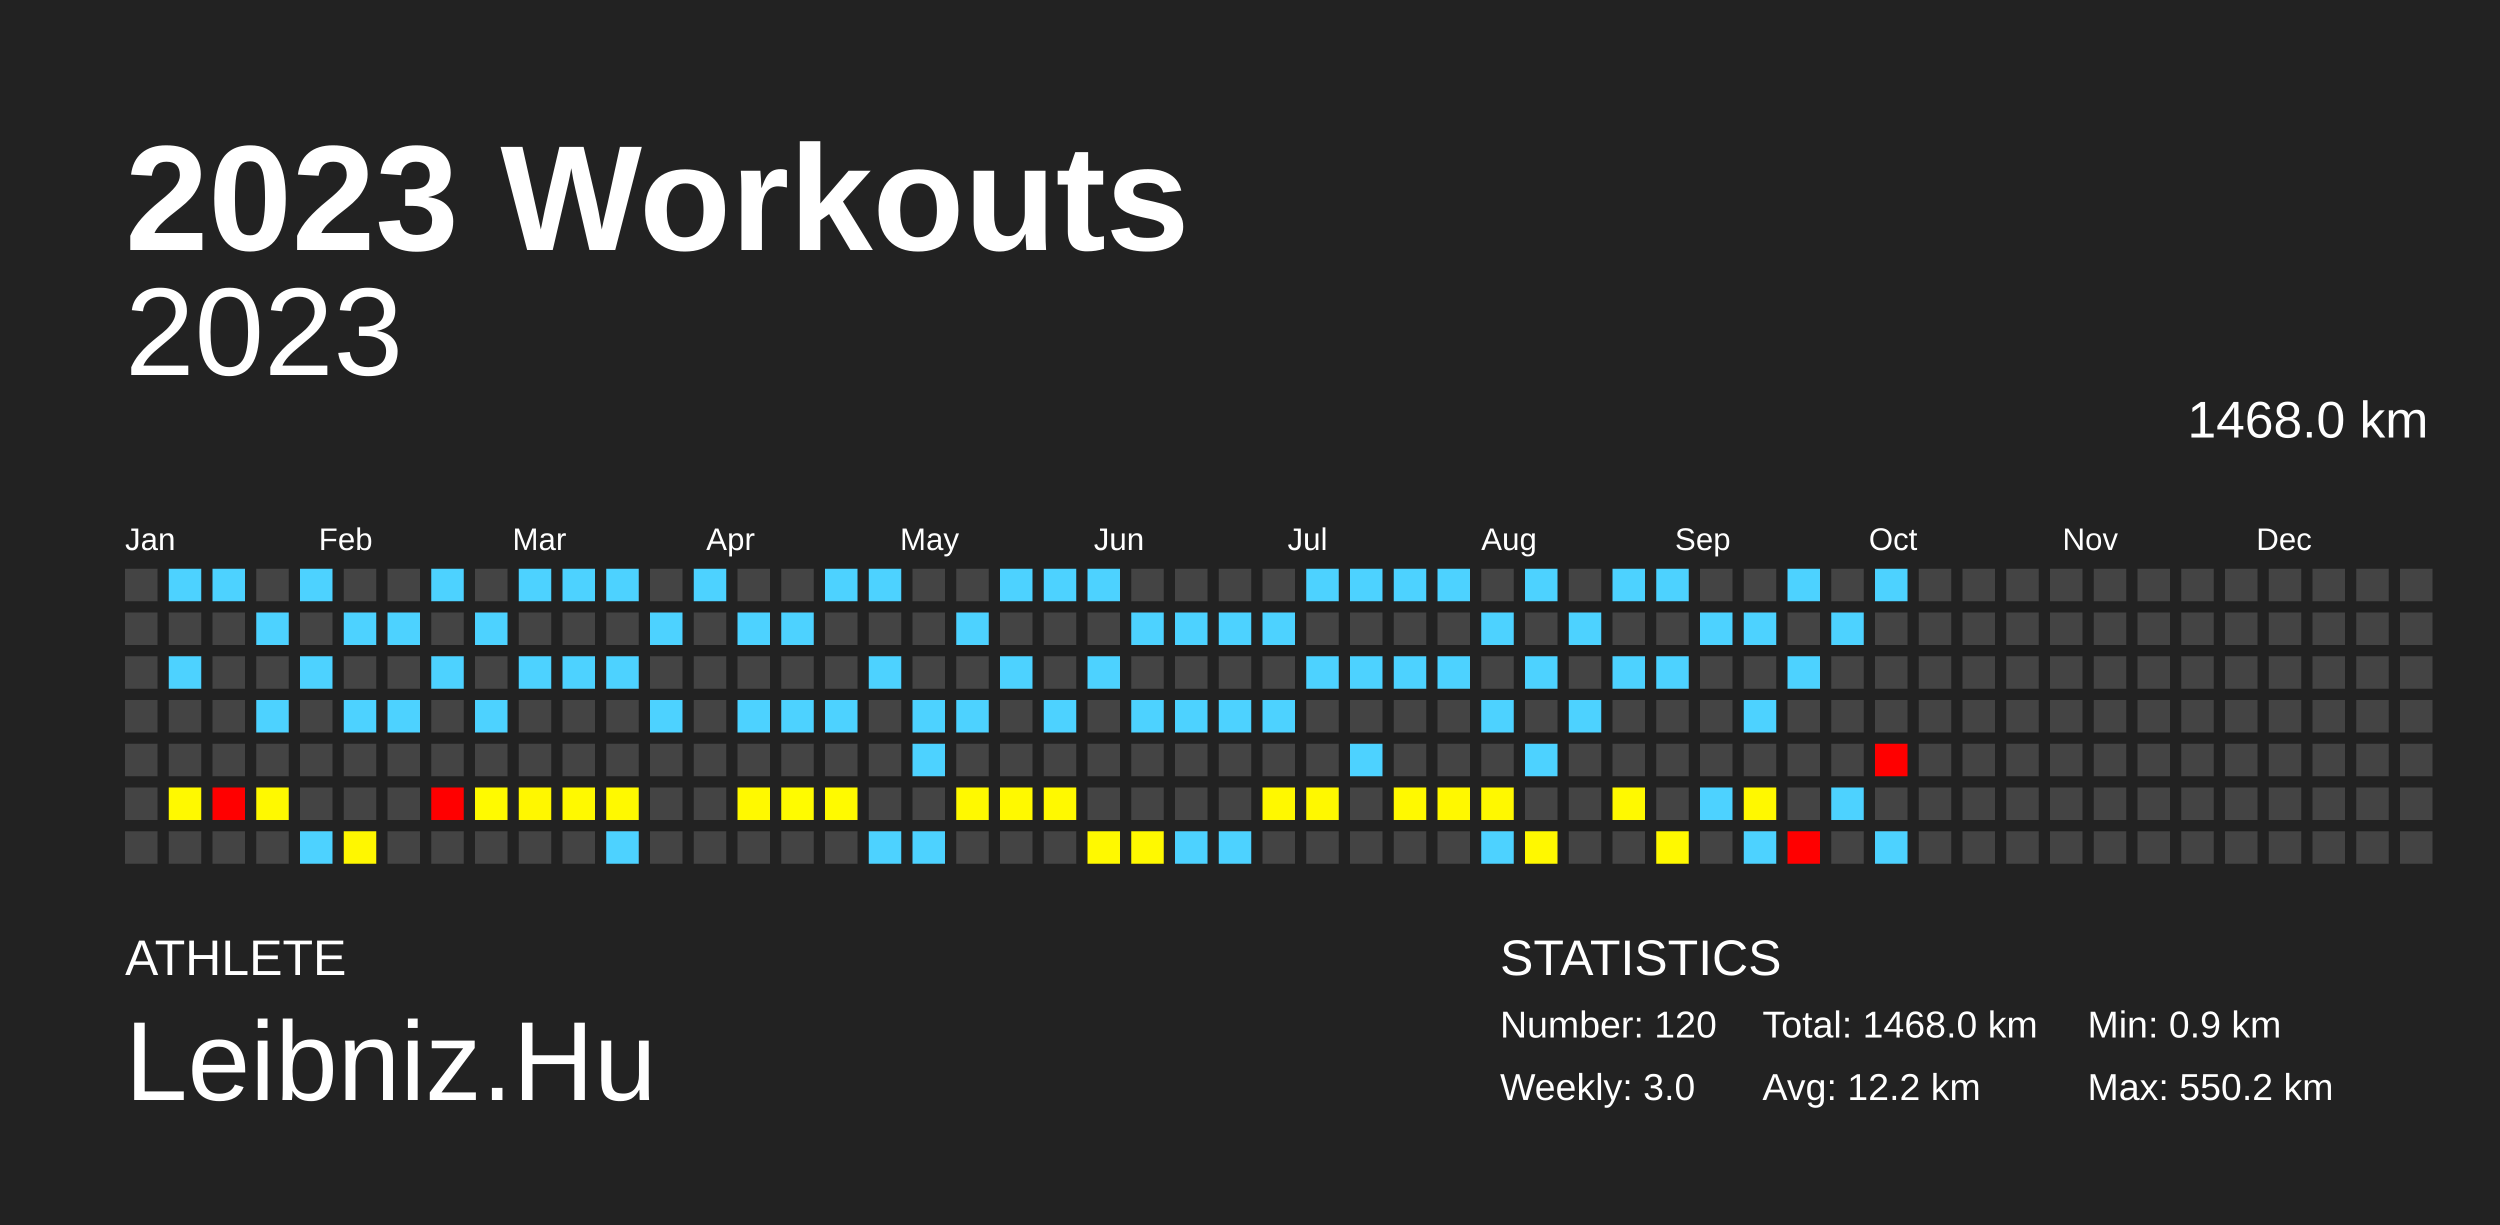
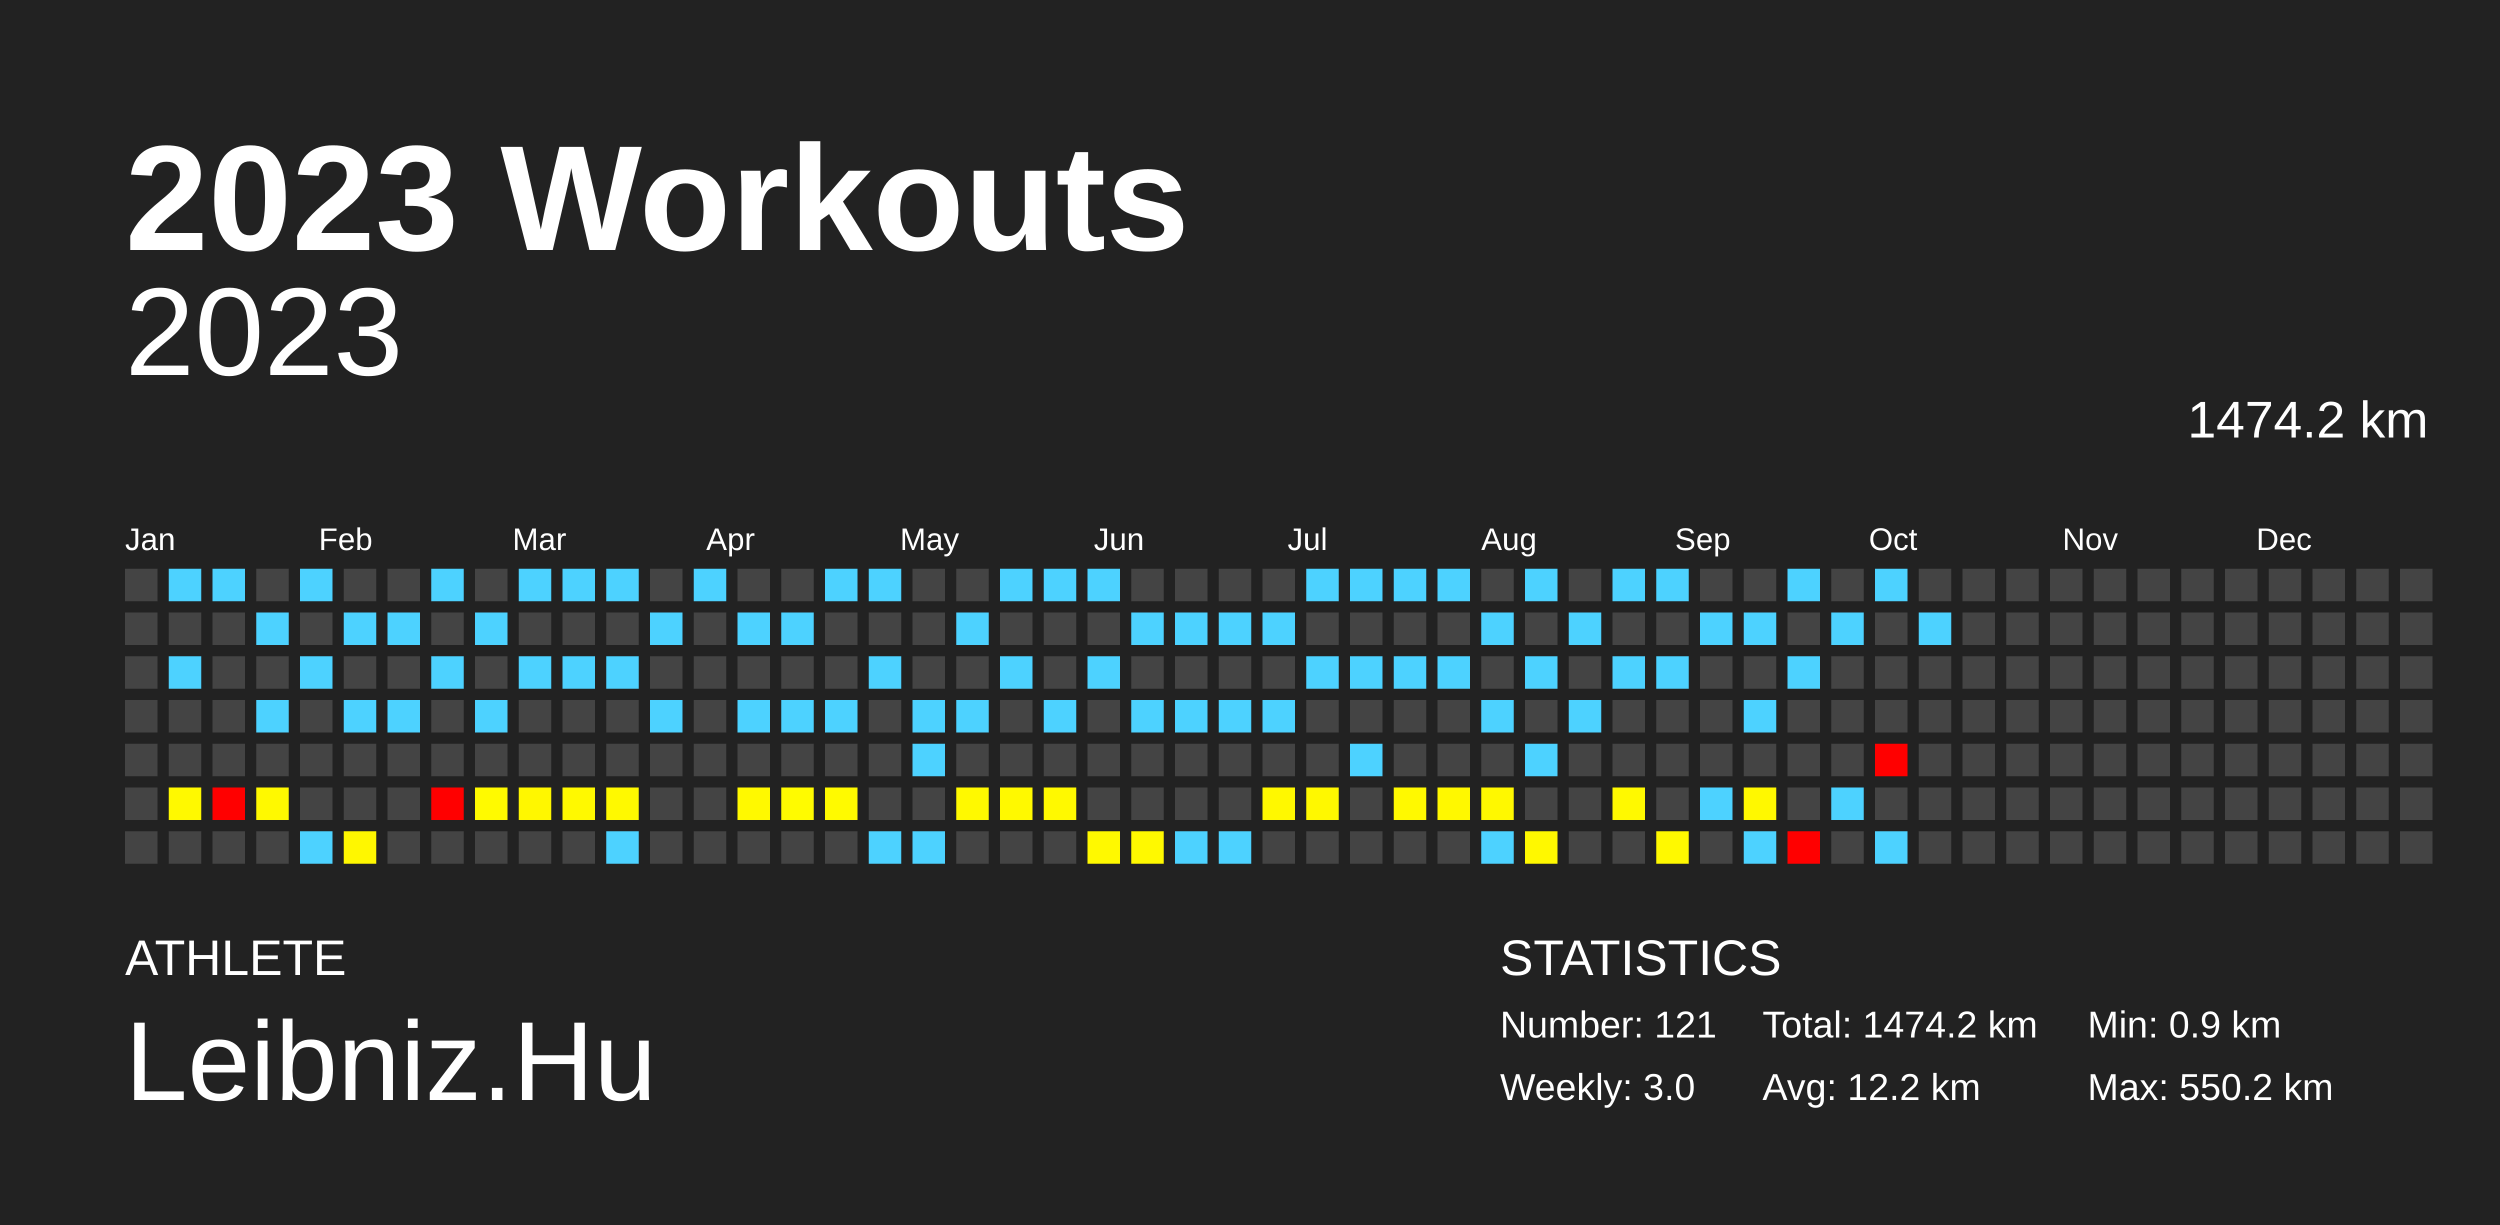
<svg xmlns="http://www.w3.org/2000/svg" baseProfile="full" height="98mm" version="1.1" viewBox="0,0,200,98" width="200mm">
  <defs />
  <rect fill="#222222" height="98" width="200" x="0" y="0" />
  <text fill="#FFFFFF" style="font-size:12px; font-family:Arial; font-weight:bold;" x="10" y="20">2023 Workouts</text>
  <text fill="#FFFFFF" style="font-size:4px; font-family:Arial" x="10" y="78">ATHLETE</text>
  <text fill="#FFFFFF" style="font-size:9px; font-family:Arial" x="10" y="88">Leibniz.Hu</text>
  <text fill="#FFFFFF" style="font-size:4px; font-family:Arial" x="120" y="78">STATISTICS</text>
-   <text fill="#FFFFFF" style="font-size:3px; font-family:Arial" x="120" y="83">Number: 120</text>
+   <text fill="#FFFFFF" style="font-size:3px; font-family:Arial" x="120" y="83">Number: 121</text>
  <text fill="#FFFFFF" style="font-size:3px; font-family:Arial" x="120" y="88">Weekly: 3.0</text>
-   <text fill="#FFFFFF" style="font-size:3px; font-family:Arial" x="141" y="83">Total: 1468.0 km</text>
+   <text fill="#FFFFFF" style="font-size:3px; font-family:Arial" x="141" y="83">Total: 1474.2 km</text>
  <text fill="#FFFFFF" style="font-size:3px; font-family:Arial" x="141" y="88">Avg: 12.2 km</text>
  <text fill="#FFFFFF" style="font-size:3px; font-family:Arial" x="167" y="83">Min: 0.9 km</text>
  <text fill="#FFFFFF" style="font-size:3px; font-family:Arial" x="167" y="88">Max: 550.2 km</text>
  <text alignment-baseline="hanging" fill="#FFFFFF" style="font-size:10.0px; font-family:Arial;" x="10" y="30">2023</text>
-   <text alignment-baseline="hanging" fill="#FFFFFF" style="font-size:4.125px; font-family:Arial;" x="175" y="35">1468.0 km</text>
+   <text alignment-baseline="hanging" fill="#FFFFFF" style="font-size:4.125px; font-family:Arial;" x="175" y="35">1474.2 km</text>
  <text fill="#FFFFFF" style="font-size:2.5px; font-family:Arial" x="10.0" y="44">Jan</text>
  <text fill="#FFFFFF" style="font-size:2.5px; font-family:Arial" x="25.5" y="44">Feb</text>
  <text fill="#FFFFFF" style="font-size:2.5px; font-family:Arial" x="41.0" y="44">Mar</text>
  <text fill="#FFFFFF" style="font-size:2.5px; font-family:Arial" x="56.5" y="44">Apr</text>
  <text fill="#FFFFFF" style="font-size:2.5px; font-family:Arial" x="72.0" y="44">May</text>
  <text fill="#FFFFFF" style="font-size:2.5px; font-family:Arial" x="87.5" y="44">Jun</text>
  <text fill="#FFFFFF" style="font-size:2.5px; font-family:Arial" x="103.0" y="44">Jul</text>
  <text fill="#FFFFFF" style="font-size:2.5px; font-family:Arial" x="118.5" y="44">Aug</text>
  <text fill="#FFFFFF" style="font-size:2.5px; font-family:Arial" x="134.0" y="44">Sep</text>
  <text fill="#FFFFFF" style="font-size:2.5px; font-family:Arial" x="149.5" y="44">Oct</text>
  <text fill="#FFFFFF" style="font-size:2.5px; font-family:Arial" x="165.0" y="44">Nov</text>
  <text fill="#FFFFFF" style="font-size:2.5px; font-family:Arial" x="180.5" y="44">Dec</text>
  <rect fill="#444444" height="2.6" width="2.6" x="10.0" y="45.5" />
  <rect fill="#444444" height="2.6" width="2.6" x="10.0" y="49.0" />
  <rect fill="#444444" height="2.6" width="2.6" x="10.0" y="52.5" />
  <rect fill="#444444" height="2.6" width="2.6" x="10.0" y="56.0" />
  <rect fill="#444444" height="2.6" width="2.6" x="10.0" y="59.5" />
  <rect fill="#444444" height="2.6" width="2.6" x="10.0" y="63.0" />
  <rect fill="#444444" height="2.6" width="2.6" x="10.0" y="66.5" />
  <rect fill="#4dd2ff" height="2.6" width="2.6" x="13.5" y="45.5" />
  <rect fill="#444444" height="2.6" width="2.6" x="13.5" y="49.0" />
  <rect fill="#4dd2ff" height="2.6" width="2.6" x="13.5" y="52.5" />
  <rect fill="#444444" height="2.6" width="2.6" x="13.5" y="56.0" />
  <rect fill="#444444" height="2.6" width="2.6" x="13.5" y="59.5" />
  <rect fill="#fff900" height="2.6" width="2.6" x="13.5" y="63.0" />
  <rect fill="#444444" height="2.6" width="2.6" x="13.5" y="66.5" />
  <rect fill="#4dd2ff" height="2.6" width="2.6" x="17.0" y="45.5" />
  <rect fill="#444444" height="2.6" width="2.6" x="17.0" y="49.0" />
  <rect fill="#444444" height="2.6" width="2.6" x="17.0" y="52.5" />
  <rect fill="#444444" height="2.6" width="2.6" x="17.0" y="56.0" />
  <rect fill="#444444" height="2.6" width="2.6" x="17.0" y="59.5" />
  <rect fill="red" height="2.6" width="2.6" x="17.0" y="63.0" />
  <rect fill="#444444" height="2.6" width="2.6" x="17.0" y="66.5" />
  <rect fill="#444444" height="2.6" width="2.6" x="20.5" y="45.5" />
  <rect fill="#4dd2ff" height="2.6" width="2.6" x="20.5" y="49.0" />
  <rect fill="#444444" height="2.6" width="2.6" x="20.5" y="52.5" />
  <rect fill="#4dd2ff" height="2.6" width="2.6" x="20.5" y="56.0" />
  <rect fill="#444444" height="2.6" width="2.6" x="20.5" y="59.5" />
  <rect fill="#fff900" height="2.6" width="2.6" x="20.5" y="63.0" />
  <rect fill="#444444" height="2.6" width="2.6" x="20.5" y="66.5" />
  <rect fill="#4dd2ff" height="2.6" width="2.6" x="24.0" y="45.5" />
  <rect fill="#444444" height="2.6" width="2.6" x="24.0" y="49.0" />
  <rect fill="#4dd2ff" height="2.6" width="2.6" x="24.0" y="52.5" />
  <rect fill="#444444" height="2.6" width="2.6" x="24.0" y="56.0" />
  <rect fill="#444444" height="2.6" width="2.6" x="24.0" y="59.5" />
  <rect fill="#444444" height="2.6" width="2.6" x="24.0" y="63.0" />
  <rect fill="#4dd2ff" height="2.6" width="2.6" x="24.0" y="66.5" />
  <rect fill="#444444" height="2.6" width="2.6" x="27.5" y="45.5" />
  <rect fill="#4dd2ff" height="2.6" width="2.6" x="27.5" y="49.0" />
  <rect fill="#444444" height="2.6" width="2.6" x="27.5" y="52.5" />
  <rect fill="#4dd2ff" height="2.6" width="2.6" x="27.5" y="56.0" />
  <rect fill="#444444" height="2.6" width="2.6" x="27.5" y="59.5" />
  <rect fill="#444444" height="2.6" width="2.6" x="27.5" y="63.0" />
  <rect fill="#fff700" height="2.6" width="2.6" x="27.5" y="66.5" />
  <rect fill="#444444" height="2.6" width="2.6" x="31.0" y="45.5" />
  <rect fill="#4dd2ff" height="2.6" width="2.6" x="31.0" y="49.0" />
  <rect fill="#444444" height="2.6" width="2.6" x="31.0" y="52.5" />
  <rect fill="#4dd2ff" height="2.6" width="2.6" x="31.0" y="56.0" />
  <rect fill="#444444" height="2.6" width="2.6" x="31.0" y="59.5" />
  <rect fill="#444444" height="2.6" width="2.6" x="31.0" y="63.0" />
  <rect fill="#444444" height="2.6" width="2.6" x="31.0" y="66.5" />
  <rect fill="#4dd2ff" height="2.6" width="2.6" x="34.5" y="45.5" />
  <rect fill="#444444" height="2.6" width="2.6" x="34.5" y="49.0" />
  <rect fill="#4dd2ff" height="2.6" width="2.6" x="34.5" y="52.5" />
  <rect fill="#444444" height="2.6" width="2.6" x="34.5" y="56.0" />
  <rect fill="#444444" height="2.6" width="2.6" x="34.5" y="59.5" />
  <rect fill="red" height="2.6" width="2.6" x="34.5" y="63.0" />
  <rect fill="#444444" height="2.6" width="2.6" x="34.5" y="66.5" />
  <rect fill="#444444" height="2.6" width="2.6" x="38.0" y="45.5" />
  <rect fill="#4dd2ff" height="2.6" width="2.6" x="38.0" y="49.0" />
  <rect fill="#444444" height="2.6" width="2.6" x="38.0" y="52.5" />
  <rect fill="#4dd2ff" height="2.6" width="2.6" x="38.0" y="56.0" />
  <rect fill="#444444" height="2.6" width="2.6" x="38.0" y="59.5" />
  <rect fill="#fffa00" height="2.6" width="2.6" x="38.0" y="63.0" />
  <rect fill="#444444" height="2.6" width="2.6" x="38.0" y="66.5" />
  <rect fill="#4dd2ff" height="2.6" width="2.6" x="41.5" y="45.5" />
  <rect fill="#444444" height="2.6" width="2.6" x="41.5" y="49.0" />
  <rect fill="#4dd2ff" height="2.6" width="2.6" x="41.5" y="52.5" />
  <rect fill="#444444" height="2.6" width="2.6" x="41.5" y="56.0" />
  <rect fill="#444444" height="2.6" width="2.6" x="41.5" y="59.5" />
  <rect fill="#fff700" height="2.6" width="2.6" x="41.5" y="63.0" />
  <rect fill="#444444" height="2.6" width="2.6" x="41.5" y="66.5" />
  <rect fill="#4dd2ff" height="2.6" width="2.6" x="45.0" y="45.5" />
  <rect fill="#444444" height="2.6" width="2.6" x="45.0" y="49.0" />
  <rect fill="#4dd2ff" height="2.6" width="2.6" x="45.0" y="52.5" />
  <rect fill="#444444" height="2.6" width="2.6" x="45.0" y="56.0" />
  <rect fill="#444444" height="2.6" width="2.6" x="45.0" y="59.5" />
  <rect fill="#fff900" height="2.6" width="2.6" x="45.0" y="63.0" />
  <rect fill="#444444" height="2.6" width="2.6" x="45.0" y="66.5" />
  <rect fill="#4dd2ff" height="2.6" width="2.6" x="48.5" y="45.5" />
  <rect fill="#444444" height="2.6" width="2.6" x="48.5" y="49.0" />
  <rect fill="#4dd2ff" height="2.6" width="2.6" x="48.5" y="52.5" />
  <rect fill="#444444" height="2.6" width="2.6" x="48.5" y="56.0" />
  <rect fill="#444444" height="2.6" width="2.6" x="48.5" y="59.5" />
  <rect fill="#fff900" height="2.6" width="2.6" x="48.5" y="63.0" />
  <rect fill="#4dd2ff" height="2.6" width="2.6" x="48.5" y="66.5" />
  <rect fill="#444444" height="2.6" width="2.6" x="52.0" y="45.5" />
  <rect fill="#4dd2ff" height="2.6" width="2.6" x="52.0" y="49.0" />
  <rect fill="#444444" height="2.6" width="2.6" x="52.0" y="52.5" />
  <rect fill="#4dd2ff" height="2.6" width="2.6" x="52.0" y="56.0" />
  <rect fill="#444444" height="2.6" width="2.6" x="52.0" y="59.5" />
  <rect fill="#444444" height="2.6" width="2.6" x="52.0" y="63.0" />
  <rect fill="#444444" height="2.6" width="2.6" x="52.0" y="66.5" />
  <rect fill="#4dd2ff" height="2.6" width="2.6" x="55.5" y="45.5" />
  <rect fill="#444444" height="2.6" width="2.6" x="55.5" y="49.0" />
  <rect fill="#444444" height="2.6" width="2.6" x="55.5" y="52.5" />
  <rect fill="#444444" height="2.6" width="2.6" x="55.5" y="56.0" />
  <rect fill="#444444" height="2.6" width="2.6" x="55.5" y="59.5" />
  <rect fill="#444444" height="2.6" width="2.6" x="55.5" y="63.0" />
  <rect fill="#444444" height="2.6" width="2.6" x="55.5" y="66.5" />
  <rect fill="#444444" height="2.6" width="2.6" x="59.0" y="45.5" />
  <rect fill="#4dd2ff" height="2.6" width="2.6" x="59.0" y="49.0" />
  <rect fill="#444444" height="2.6" width="2.6" x="59.0" y="52.5" />
  <rect fill="#4dd2ff" height="2.6" width="2.6" x="59.0" y="56.0" />
  <rect fill="#444444" height="2.6" width="2.6" x="59.0" y="59.5" />
  <rect fill="#fff900" height="2.6" width="2.6" x="59.0" y="63.0" />
  <rect fill="#444444" height="2.6" width="2.6" x="59.0" y="66.5" />
  <rect fill="#444444" height="2.6" width="2.6" x="62.5" y="45.5" />
  <rect fill="#4dd2ff" height="2.6" width="2.6" x="62.5" y="49.0" />
  <rect fill="#444444" height="2.6" width="2.6" x="62.5" y="52.5" />
  <rect fill="#4dd2ff" height="2.6" width="2.6" x="62.5" y="56.0" />
  <rect fill="#444444" height="2.6" width="2.6" x="62.5" y="59.5" />
  <rect fill="#fffb00" height="2.6" width="2.6" x="62.5" y="63.0" />
  <rect fill="#444444" height="2.6" width="2.6" x="62.5" y="66.5" />
  <rect fill="#4dd2ff" height="2.6" width="2.6" x="66.0" y="45.5" />
  <rect fill="#444444" height="2.6" width="2.6" x="66.0" y="49.0" />
  <rect fill="#444444" height="2.6" width="2.6" x="66.0" y="52.5" />
  <rect fill="#4dd2ff" height="2.6" width="2.6" x="66.0" y="56.0" />
  <rect fill="#444444" height="2.6" width="2.6" x="66.0" y="59.5" />
  <rect fill="#fffa00" height="2.6" width="2.6" x="66.0" y="63.0" />
  <rect fill="#444444" height="2.6" width="2.6" x="66.0" y="66.5" />
  <rect fill="#4dd2ff" height="2.6" width="2.6" x="69.5" y="45.5" />
  <rect fill="#444444" height="2.6" width="2.6" x="69.5" y="49.0" />
  <rect fill="#4dd2ff" height="2.6" width="2.6" x="69.5" y="52.5" />
  <rect fill="#444444" height="2.6" width="2.6" x="69.5" y="56.0" />
  <rect fill="#444444" height="2.6" width="2.6" x="69.5" y="59.5" />
  <rect fill="#444444" height="2.6" width="2.6" x="69.5" y="63.0" />
  <rect fill="#4dd2ff" height="2.6" width="2.6" x="69.5" y="66.5" />
  <rect fill="#444444" height="2.6" width="2.6" x="73.0" y="45.5" />
  <rect fill="#444444" height="2.6" width="2.6" x="73.0" y="49.0" />
  <rect fill="#444444" height="2.6" width="2.6" x="73.0" y="52.5" />
  <rect fill="#4dd2ff" height="2.6" width="2.6" x="73.0" y="56.0" />
  <rect fill="#4dd2ff" height="2.6" width="2.6" x="73.0" y="59.5" />
  <rect fill="#444444" height="2.6" width="2.6" x="73.0" y="63.0" />
  <rect fill="#4dd2ff" height="2.6" width="2.6" x="73.0" y="66.5" />
  <rect fill="#444444" height="2.6" width="2.6" x="76.5" y="45.5" />
  <rect fill="#4dd2ff" height="2.6" width="2.6" x="76.5" y="49.0" />
  <rect fill="#444444" height="2.6" width="2.6" x="76.5" y="52.5" />
  <rect fill="#4dd2ff" height="2.6" width="2.6" x="76.5" y="56.0" />
  <rect fill="#444444" height="2.6" width="2.6" x="76.5" y="59.5" />
  <rect fill="#fff900" height="2.6" width="2.6" x="76.5" y="63.0" />
  <rect fill="#444444" height="2.6" width="2.6" x="76.5" y="66.5" />
  <rect fill="#4dd2ff" height="2.6" width="2.6" x="80.0" y="45.5" />
  <rect fill="#444444" height="2.6" width="2.6" x="80.0" y="49.0" />
  <rect fill="#4dd2ff" height="2.6" width="2.6" x="80.0" y="52.5" />
  <rect fill="#444444" height="2.6" width="2.6" x="80.0" y="56.0" />
  <rect fill="#444444" height="2.6" width="2.6" x="80.0" y="59.5" />
  <rect fill="#fff900" height="2.6" width="2.6" x="80.0" y="63.0" />
  <rect fill="#444444" height="2.6" width="2.6" x="80.0" y="66.5" />
  <rect fill="#4dd2ff" height="2.6" width="2.6" x="83.5" y="45.5" />
  <rect fill="#444444" height="2.6" width="2.6" x="83.5" y="49.0" />
  <rect fill="#444444" height="2.6" width="2.6" x="83.5" y="52.5" />
  <rect fill="#4dd2ff" height="2.6" width="2.6" x="83.5" y="56.0" />
  <rect fill="#444444" height="2.6" width="2.6" x="83.5" y="59.5" />
  <rect fill="#fff900" height="2.6" width="2.6" x="83.5" y="63.0" />
  <rect fill="#444444" height="2.6" width="2.6" x="83.5" y="66.5" />
  <rect fill="#4dd2ff" height="2.6" width="2.6" x="87.0" y="45.5" />
  <rect fill="#444444" height="2.6" width="2.6" x="87.0" y="49.0" />
  <rect fill="#4dd2ff" height="2.6" width="2.6" x="87.0" y="52.5" />
  <rect fill="#444444" height="2.6" width="2.6" x="87.0" y="56.0" />
  <rect fill="#444444" height="2.6" width="2.6" x="87.0" y="59.5" />
  <rect fill="#444444" height="2.6" width="2.6" x="87.0" y="63.0" />
  <rect fill="#fff900" height="2.6" width="2.6" x="87.0" y="66.5" />
  <rect fill="#444444" height="2.6" width="2.6" x="90.5" y="45.5" />
  <rect fill="#4dd2ff" height="2.6" width="2.6" x="90.5" y="49.0" />
  <rect fill="#444444" height="2.6" width="2.6" x="90.5" y="52.5" />
  <rect fill="#4dd2ff" height="2.6" width="2.6" x="90.5" y="56.0" />
  <rect fill="#444444" height="2.6" width="2.6" x="90.5" y="59.5" />
  <rect fill="#444444" height="2.6" width="2.6" x="90.5" y="63.0" />
  <rect fill="#fff900" height="2.6" width="2.6" x="90.5" y="66.5" />
  <rect fill="#444444" height="2.6" width="2.6" x="94.0" y="45.5" />
  <rect fill="#4dd2ff" height="2.6" width="2.6" x="94.0" y="49.0" />
  <rect fill="#444444" height="2.6" width="2.6" x="94.0" y="52.5" />
  <rect fill="#4dd2ff" height="2.6" width="2.6" x="94.0" y="56.0" />
  <rect fill="#444444" height="2.6" width="2.6" x="94.0" y="59.5" />
  <rect fill="#444444" height="2.6" width="2.6" x="94.0" y="63.0" />
  <rect fill="#4dd2ff" height="2.6" width="2.6" x="94.0" y="66.5" />
  <rect fill="#444444" height="2.6" width="2.6" x="97.5" y="45.5" />
  <rect fill="#4dd2ff" height="2.6" width="2.6" x="97.5" y="49.0" />
  <rect fill="#444444" height="2.6" width="2.6" x="97.5" y="52.5" />
  <rect fill="#4dd2ff" height="2.6" width="2.6" x="97.5" y="56.0" />
  <rect fill="#444444" height="2.6" width="2.6" x="97.5" y="59.5" />
  <rect fill="#444444" height="2.6" width="2.6" x="97.5" y="63.0" />
  <rect fill="#4dd2ff" height="2.6" width="2.6" x="97.5" y="66.5" />
  <rect fill="#444444" height="2.6" width="2.6" x="101.0" y="45.5" />
  <rect fill="#4dd2ff" height="2.6" width="2.6" x="101.0" y="49.0" />
  <rect fill="#444444" height="2.6" width="2.6" x="101.0" y="52.5" />
  <rect fill="#4dd2ff" height="2.6" width="2.6" x="101.0" y="56.0" />
  <rect fill="#444444" height="2.6" width="2.6" x="101.0" y="59.5" />
  <rect fill="#fff800" height="2.6" width="2.6" x="101.0" y="63.0" />
  <rect fill="#444444" height="2.6" width="2.6" x="101.0" y="66.5" />
  <rect fill="#4dd2ff" height="2.6" width="2.6" x="104.5" y="45.5" />
  <rect fill="#444444" height="2.6" width="2.6" x="104.5" y="49.0" />
  <rect fill="#4dd2ff" height="2.6" width="2.6" x="104.5" y="52.5" />
  <rect fill="#444444" height="2.6" width="2.6" x="104.5" y="56.0" />
  <rect fill="#444444" height="2.6" width="2.6" x="104.5" y="59.5" />
  <rect fill="#fff800" height="2.6" width="2.6" x="104.5" y="63.0" />
  <rect fill="#444444" height="2.6" width="2.6" x="104.5" y="66.5" />
  <rect fill="#4dd2ff" height="2.6" width="2.6" x="108.0" y="45.5" />
  <rect fill="#444444" height="2.6" width="2.6" x="108.0" y="49.0" />
  <rect fill="#4dd2ff" height="2.6" width="2.6" x="108.0" y="52.5" />
  <rect fill="#444444" height="2.6" width="2.6" x="108.0" y="56.0" />
  <rect fill="#4dd2ff" height="2.6" width="2.6" x="108.0" y="59.5" />
  <rect fill="#444444" height="2.6" width="2.6" x="108.0" y="63.0" />
  <rect fill="#444444" height="2.6" width="2.6" x="108.0" y="66.5" />
  <rect fill="#4dd2ff" height="2.6" width="2.6" x="111.5" y="45.5" />
  <rect fill="#444444" height="2.6" width="2.6" x="111.5" y="49.0" />
  <rect fill="#4dd2ff" height="2.6" width="2.6" x="111.5" y="52.5" />
  <rect fill="#444444" height="2.6" width="2.6" x="111.5" y="56.0" />
  <rect fill="#444444" height="2.6" width="2.6" x="111.5" y="59.5" />
  <rect fill="#fff900" height="2.6" width="2.6" x="111.5" y="63.0" />
  <rect fill="#444444" height="2.6" width="2.6" x="111.5" y="66.5" />
  <rect fill="#4dd2ff" height="2.6" width="2.6" x="115.0" y="45.5" />
  <rect fill="#444444" height="2.6" width="2.6" x="115.0" y="49.0" />
  <rect fill="#4dd2ff" height="2.6" width="2.6" x="115.0" y="52.5" />
  <rect fill="#444444" height="2.6" width="2.6" x="115.0" y="56.0" />
  <rect fill="#444444" height="2.6" width="2.6" x="115.0" y="59.5" />
  <rect fill="#fff800" height="2.6" width="2.6" x="115.0" y="63.0" />
  <rect fill="#444444" height="2.6" width="2.6" x="115.0" y="66.5" />
  <rect fill="#444444" height="2.6" width="2.6" x="118.5" y="45.5" />
  <rect fill="#4dd2ff" height="2.6" width="2.6" x="118.5" y="49.0" />
  <rect fill="#444444" height="2.6" width="2.6" x="118.5" y="52.5" />
  <rect fill="#4dd2ff" height="2.6" width="2.6" x="118.5" y="56.0" />
  <rect fill="#444444" height="2.6" width="2.6" x="118.5" y="59.5" />
  <rect fill="#fff800" height="2.6" width="2.6" x="118.5" y="63.0" />
  <rect fill="#4dd2ff" height="2.6" width="2.6" x="118.5" y="66.5" />
  <rect fill="#4dd2ff" height="2.6" width="2.6" x="122.0" y="45.5" />
  <rect fill="#444444" height="2.6" width="2.6" x="122.0" y="49.0" />
  <rect fill="#4dd2ff" height="2.6" width="2.6" x="122.0" y="52.5" />
  <rect fill="#444444" height="2.6" width="2.6" x="122.0" y="56.0" />
  <rect fill="#4dd2ff" height="2.6" width="2.6" x="122.0" y="59.5" />
  <rect fill="#444444" height="2.6" width="2.6" x="122.0" y="63.0" />
  <rect fill="#fff800" height="2.6" width="2.6" x="122.0" y="66.5" />
  <rect fill="#444444" height="2.6" width="2.6" x="125.5" y="45.5" />
  <rect fill="#4dd2ff" height="2.6" width="2.6" x="125.5" y="49.0" />
  <rect fill="#444444" height="2.6" width="2.6" x="125.5" y="52.5" />
  <rect fill="#4dd2ff" height="2.6" width="2.6" x="125.5" y="56.0" />
  <rect fill="#444444" height="2.6" width="2.6" x="125.5" y="59.5" />
  <rect fill="#444444" height="2.6" width="2.6" x="125.5" y="63.0" />
  <rect fill="#444444" height="2.6" width="2.6" x="125.5" y="66.5" />
  <rect fill="#4dd2ff" height="2.6" width="2.6" x="129.0" y="45.5" />
  <rect fill="#444444" height="2.6" width="2.6" x="129.0" y="49.0" />
  <rect fill="#4dd2ff" height="2.6" width="2.6" x="129.0" y="52.5" />
  <rect fill="#444444" height="2.6" width="2.6" x="129.0" y="56.0" />
  <rect fill="#444444" height="2.6" width="2.6" x="129.0" y="59.5" />
  <rect fill="#fff900" height="2.6" width="2.6" x="129.0" y="63.0" />
  <rect fill="#444444" height="2.6" width="2.6" x="129.0" y="66.5" />
  <rect fill="#4dd2ff" height="2.6" width="2.6" x="132.5" y="45.5" />
  <rect fill="#444444" height="2.6" width="2.6" x="132.5" y="49.0" />
  <rect fill="#4dd2ff" height="2.6" width="2.6" x="132.5" y="52.5" />
  <rect fill="#444444" height="2.6" width="2.6" x="132.5" y="56.0" />
  <rect fill="#444444" height="2.6" width="2.6" x="132.5" y="59.5" />
  <rect fill="#444444" height="2.6" width="2.6" x="132.5" y="63.0" />
  <rect fill="#fff900" height="2.6" width="2.6" x="132.5" y="66.5" />
  <rect fill="#444444" height="2.6" width="2.6" x="136.0" y="45.5" />
  <rect fill="#4dd2ff" height="2.6" width="2.6" x="136.0" y="49.0" />
  <rect fill="#444444" height="2.6" width="2.6" x="136.0" y="52.5" />
  <rect fill="#444444" height="2.6" width="2.6" x="136.0" y="56.0" />
  <rect fill="#444444" height="2.6" width="2.6" x="136.0" y="59.5" />
  <rect fill="#4dd2ff" height="2.6" width="2.6" x="136.0" y="63.0" />
  <rect fill="#444444" height="2.6" width="2.6" x="136.0" y="66.5" />
  <rect fill="#444444" height="2.6" width="2.6" x="139.5" y="45.5" />
  <rect fill="#4dd2ff" height="2.6" width="2.6" x="139.5" y="49.0" />
  <rect fill="#444444" height="2.6" width="2.6" x="139.5" y="52.5" />
  <rect fill="#4dd2ff" height="2.6" width="2.6" x="139.5" y="56.0" />
  <rect fill="#444444" height="2.6" width="2.6" x="139.5" y="59.5" />
  <rect fill="#fff800" height="2.6" width="2.6" x="139.5" y="63.0" />
  <rect fill="#4dd2ff" height="2.6" width="2.6" x="139.5" y="66.5" />
  <rect fill="#4dd2ff" height="2.6" width="2.6" x="143.0" y="45.5" />
  <rect fill="#444444" height="2.6" width="2.6" x="143.0" y="49.0" />
  <rect fill="#4dd2ff" height="2.6" width="2.6" x="143.0" y="52.5" />
  <rect fill="#444444" height="2.6" width="2.6" x="143.0" y="56.0" />
  <rect fill="#444444" height="2.6" width="2.6" x="143.0" y="59.5" />
  <rect fill="#444444" height="2.6" width="2.6" x="143.0" y="63.0" />
  <rect fill="red" height="2.6" width="2.6" x="143.0" y="66.5" />
  <rect fill="#444444" height="2.6" width="2.6" x="146.5" y="45.5" />
  <rect fill="#4dd2ff" height="2.6" width="2.6" x="146.5" y="49.0" />
  <rect fill="#444444" height="2.6" width="2.6" x="146.5" y="52.5" />
  <rect fill="#444444" height="2.6" width="2.6" x="146.5" y="56.0" />
  <rect fill="#444444" height="2.6" width="2.6" x="146.5" y="59.5" />
  <rect fill="#4dd2ff" height="2.6" width="2.6" x="146.5" y="63.0" />
  <rect fill="#444444" height="2.6" width="2.6" x="146.5" y="66.5" />
  <rect fill="#4dd2ff" height="2.6" width="2.6" x="150.0" y="45.5" />
  <rect fill="#444444" height="2.6" width="2.6" x="150.0" y="49.0" />
  <rect fill="#444444" height="2.6" width="2.6" x="150.0" y="52.5" />
  <rect fill="#444444" height="2.6" width="2.6" x="150.0" y="56.0" />
  <rect fill="red" height="2.6" width="2.6" x="150.0" y="59.5" />
  <rect fill="#444444" height="2.6" width="2.6" x="150.0" y="63.0" />
  <rect fill="#4dd2ff" height="2.6" width="2.6" x="150.0" y="66.5" />
  <rect fill="#444444" height="2.6" width="2.6" x="153.5" y="45.5" />
-   <rect fill="#444444" height="2.6" width="2.6" x="153.5" y="49.0" />
+   <rect fill="#4dd2ff" height="2.6" width="2.6" x="153.5" y="49.0" />
  <rect fill="#444444" height="2.6" width="2.6" x="153.5" y="52.5" />
  <rect fill="#444444" height="2.6" width="2.6" x="153.5" y="56.0" />
  <rect fill="#444444" height="2.6" width="2.6" x="153.5" y="59.5" />
  <rect fill="#444444" height="2.6" width="2.6" x="153.5" y="63.0" />
  <rect fill="#444444" height="2.6" width="2.6" x="153.5" y="66.5" />
  <rect fill="#444444" height="2.6" width="2.6" x="157.0" y="45.5" />
  <rect fill="#444444" height="2.6" width="2.6" x="157.0" y="49.0" />
  <rect fill="#444444" height="2.6" width="2.6" x="157.0" y="52.5" />
  <rect fill="#444444" height="2.6" width="2.6" x="157.0" y="56.0" />
  <rect fill="#444444" height="2.6" width="2.6" x="157.0" y="59.5" />
  <rect fill="#444444" height="2.6" width="2.6" x="157.0" y="63.0" />
  <rect fill="#444444" height="2.6" width="2.6" x="157.0" y="66.5" />
  <rect fill="#444444" height="2.6" width="2.6" x="160.5" y="45.5" />
  <rect fill="#444444" height="2.6" width="2.6" x="160.5" y="49.0" />
  <rect fill="#444444" height="2.6" width="2.6" x="160.5" y="52.5" />
  <rect fill="#444444" height="2.6" width="2.6" x="160.5" y="56.0" />
  <rect fill="#444444" height="2.6" width="2.6" x="160.5" y="59.5" />
  <rect fill="#444444" height="2.6" width="2.6" x="160.5" y="63.0" />
  <rect fill="#444444" height="2.6" width="2.6" x="160.5" y="66.5" />
  <rect fill="#444444" height="2.6" width="2.6" x="164.0" y="45.5" />
  <rect fill="#444444" height="2.6" width="2.6" x="164.0" y="49.0" />
  <rect fill="#444444" height="2.6" width="2.6" x="164.0" y="52.5" />
  <rect fill="#444444" height="2.6" width="2.6" x="164.0" y="56.0" />
  <rect fill="#444444" height="2.6" width="2.6" x="164.0" y="59.5" />
  <rect fill="#444444" height="2.6" width="2.6" x="164.0" y="63.0" />
  <rect fill="#444444" height="2.6" width="2.6" x="164.0" y="66.5" />
  <rect fill="#444444" height="2.6" width="2.6" x="167.5" y="45.5" />
  <rect fill="#444444" height="2.6" width="2.6" x="167.5" y="49.0" />
  <rect fill="#444444" height="2.6" width="2.6" x="167.5" y="52.5" />
  <rect fill="#444444" height="2.6" width="2.6" x="167.5" y="56.0" />
  <rect fill="#444444" height="2.6" width="2.6" x="167.5" y="59.5" />
  <rect fill="#444444" height="2.6" width="2.6" x="167.5" y="63.0" />
  <rect fill="#444444" height="2.6" width="2.6" x="167.5" y="66.5" />
  <rect fill="#444444" height="2.6" width="2.6" x="171.0" y="45.5" />
  <rect fill="#444444" height="2.6" width="2.6" x="171.0" y="49.0" />
  <rect fill="#444444" height="2.6" width="2.6" x="171.0" y="52.5" />
  <rect fill="#444444" height="2.6" width="2.6" x="171.0" y="56.0" />
  <rect fill="#444444" height="2.6" width="2.6" x="171.0" y="59.5" />
  <rect fill="#444444" height="2.6" width="2.6" x="171.0" y="63.0" />
  <rect fill="#444444" height="2.6" width="2.6" x="171.0" y="66.5" />
  <rect fill="#444444" height="2.6" width="2.6" x="174.5" y="45.5" />
  <rect fill="#444444" height="2.6" width="2.6" x="174.5" y="49.0" />
  <rect fill="#444444" height="2.6" width="2.6" x="174.5" y="52.5" />
  <rect fill="#444444" height="2.6" width="2.6" x="174.5" y="56.0" />
  <rect fill="#444444" height="2.6" width="2.6" x="174.5" y="59.5" />
  <rect fill="#444444" height="2.6" width="2.6" x="174.5" y="63.0" />
  <rect fill="#444444" height="2.6" width="2.6" x="174.5" y="66.5" />
  <rect fill="#444444" height="2.6" width="2.6" x="178.0" y="45.5" />
  <rect fill="#444444" height="2.6" width="2.6" x="178.0" y="49.0" />
  <rect fill="#444444" height="2.6" width="2.6" x="178.0" y="52.5" />
  <rect fill="#444444" height="2.6" width="2.6" x="178.0" y="56.0" />
  <rect fill="#444444" height="2.6" width="2.6" x="178.0" y="59.5" />
  <rect fill="#444444" height="2.6" width="2.6" x="178.0" y="63.0" />
  <rect fill="#444444" height="2.6" width="2.6" x="178.0" y="66.5" />
  <rect fill="#444444" height="2.6" width="2.6" x="181.5" y="45.5" />
  <rect fill="#444444" height="2.6" width="2.6" x="181.5" y="49.0" />
  <rect fill="#444444" height="2.6" width="2.6" x="181.5" y="52.5" />
  <rect fill="#444444" height="2.6" width="2.6" x="181.5" y="56.0" />
  <rect fill="#444444" height="2.6" width="2.6" x="181.5" y="59.5" />
  <rect fill="#444444" height="2.6" width="2.6" x="181.5" y="63.0" />
  <rect fill="#444444" height="2.6" width="2.6" x="181.5" y="66.5" />
  <rect fill="#444444" height="2.6" width="2.6" x="185.0" y="45.5" />
  <rect fill="#444444" height="2.6" width="2.6" x="185.0" y="49.0" />
  <rect fill="#444444" height="2.6" width="2.6" x="185.0" y="52.5" />
  <rect fill="#444444" height="2.6" width="2.6" x="185.0" y="56.0" />
  <rect fill="#444444" height="2.6" width="2.6" x="185.0" y="59.5" />
  <rect fill="#444444" height="2.6" width="2.6" x="185.0" y="63.0" />
  <rect fill="#444444" height="2.6" width="2.6" x="185.0" y="66.5" />
  <rect fill="#444444" height="2.6" width="2.6" x="188.5" y="45.5" />
  <rect fill="#444444" height="2.6" width="2.6" x="188.5" y="49.0" />
  <rect fill="#444444" height="2.6" width="2.6" x="188.5" y="52.5" />
  <rect fill="#444444" height="2.6" width="2.6" x="188.5" y="56.0" />
  <rect fill="#444444" height="2.6" width="2.6" x="188.5" y="59.5" />
  <rect fill="#444444" height="2.6" width="2.6" x="188.5" y="63.0" />
  <rect fill="#444444" height="2.6" width="2.6" x="188.5" y="66.5" />
  <rect fill="#444444" height="2.6" width="2.6" x="192.0" y="45.5" />
  <rect fill="#444444" height="2.6" width="2.6" x="192.0" y="49.0" />
  <rect fill="#444444" height="2.6" width="2.6" x="192.0" y="52.5" />
  <rect fill="#444444" height="2.6" width="2.6" x="192.0" y="56.0" />
  <rect fill="#444444" height="2.6" width="2.6" x="192.0" y="59.5" />
  <rect fill="#444444" height="2.6" width="2.6" x="192.0" y="63.0" />
  <rect fill="#444444" height="2.6" width="2.6" x="192.0" y="66.5" />
</svg>
